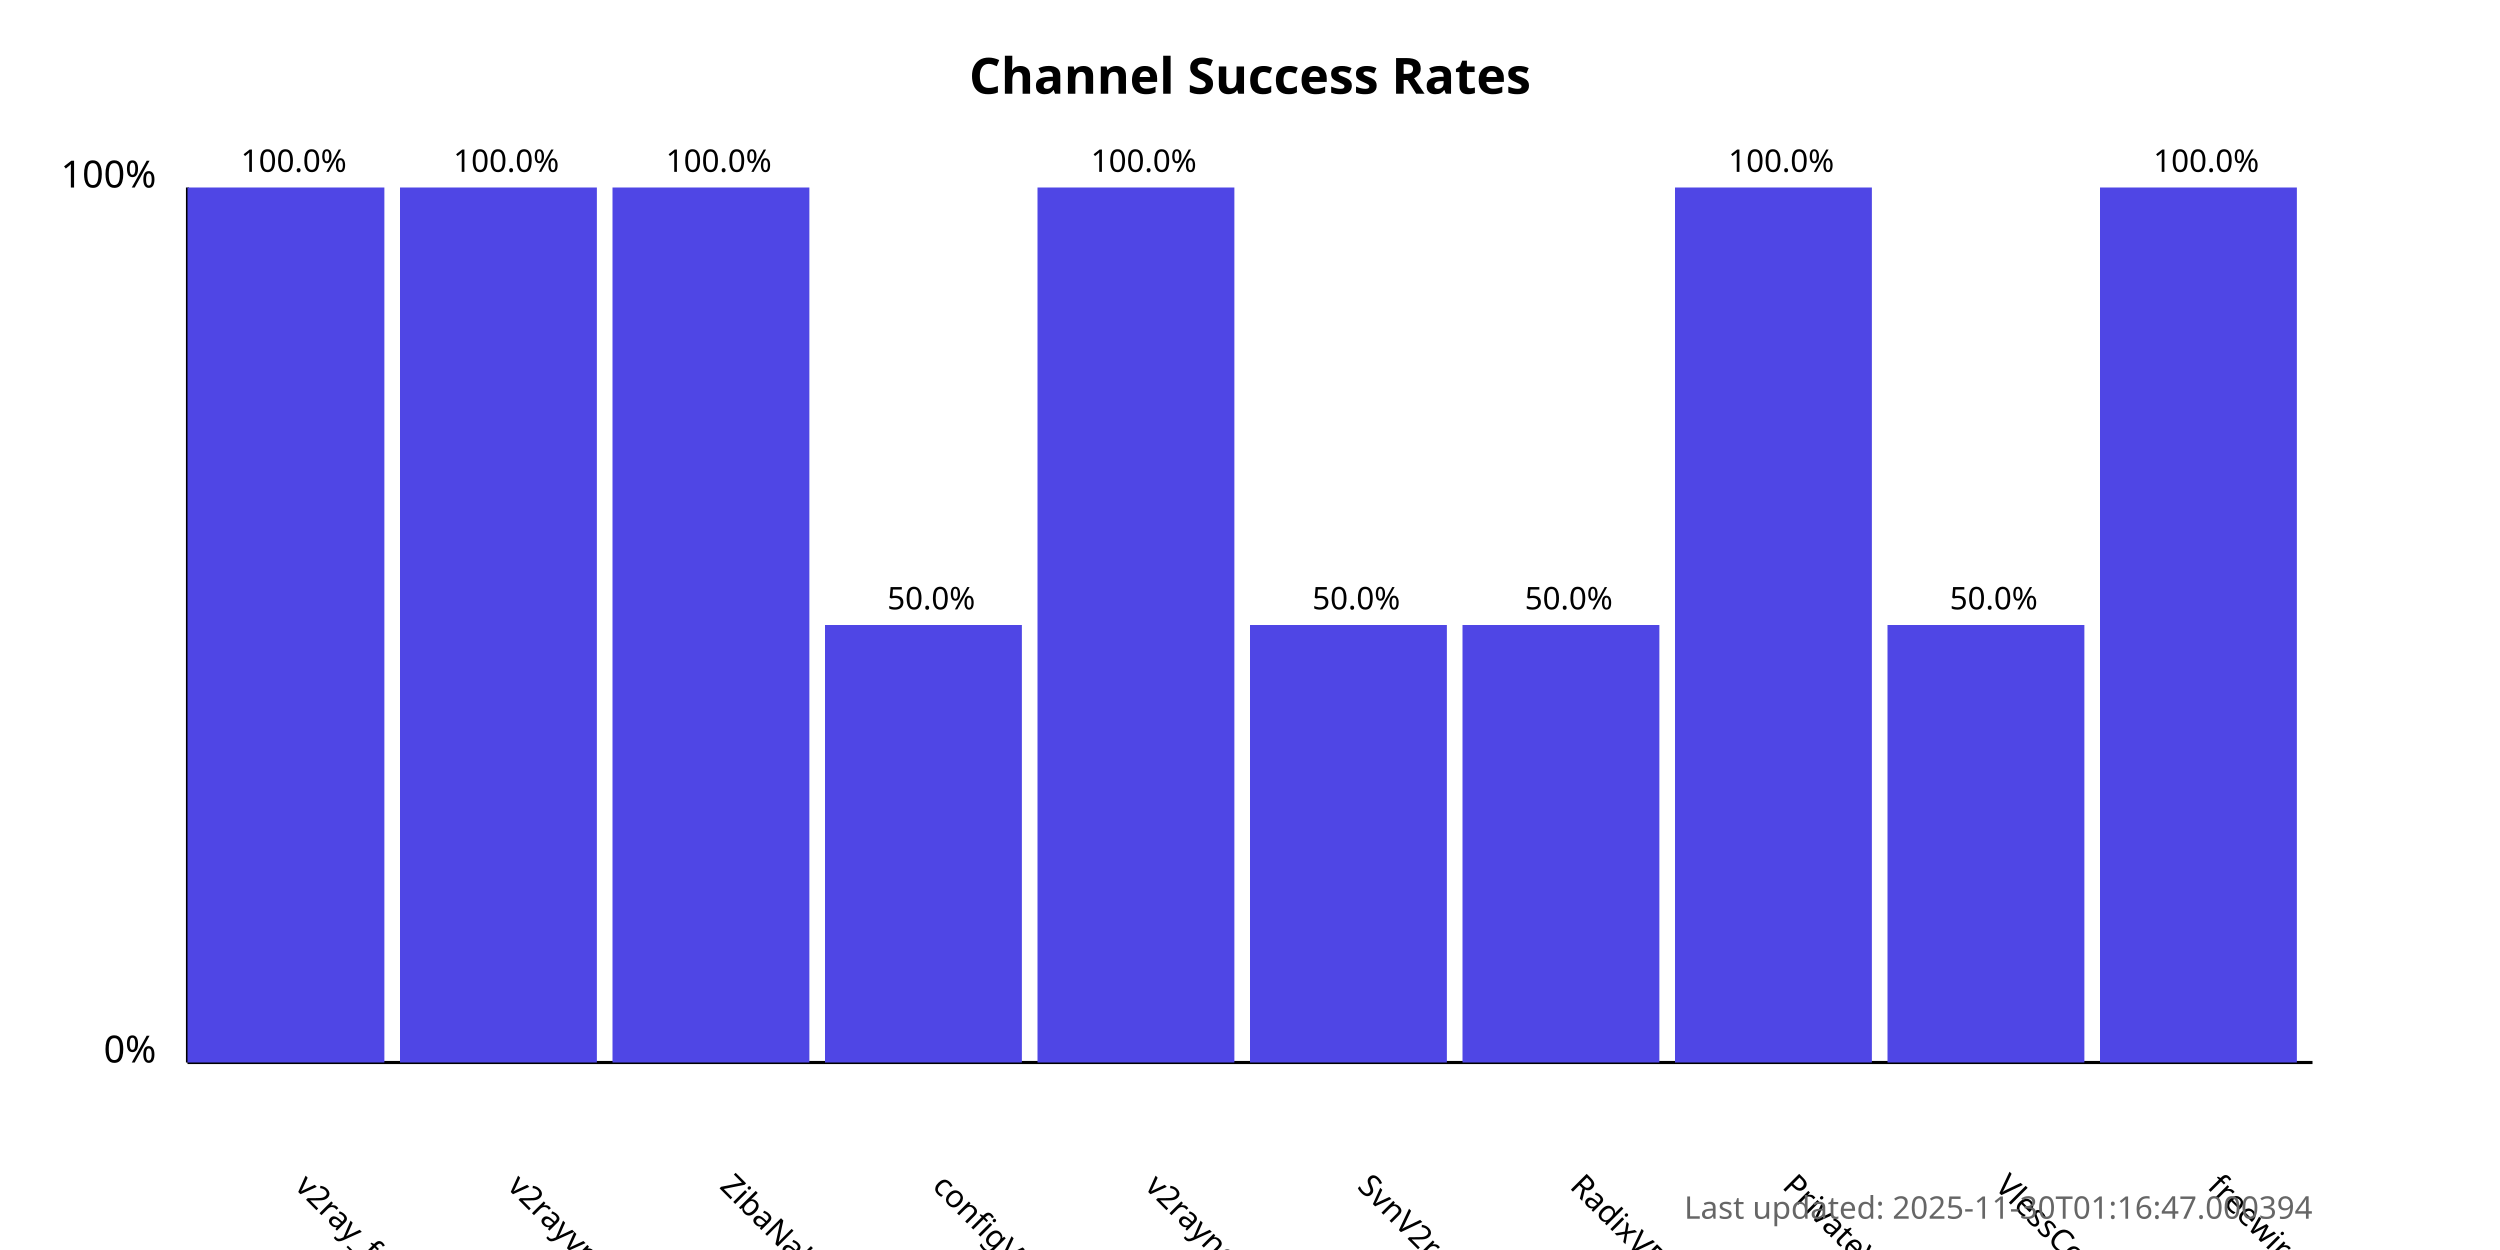
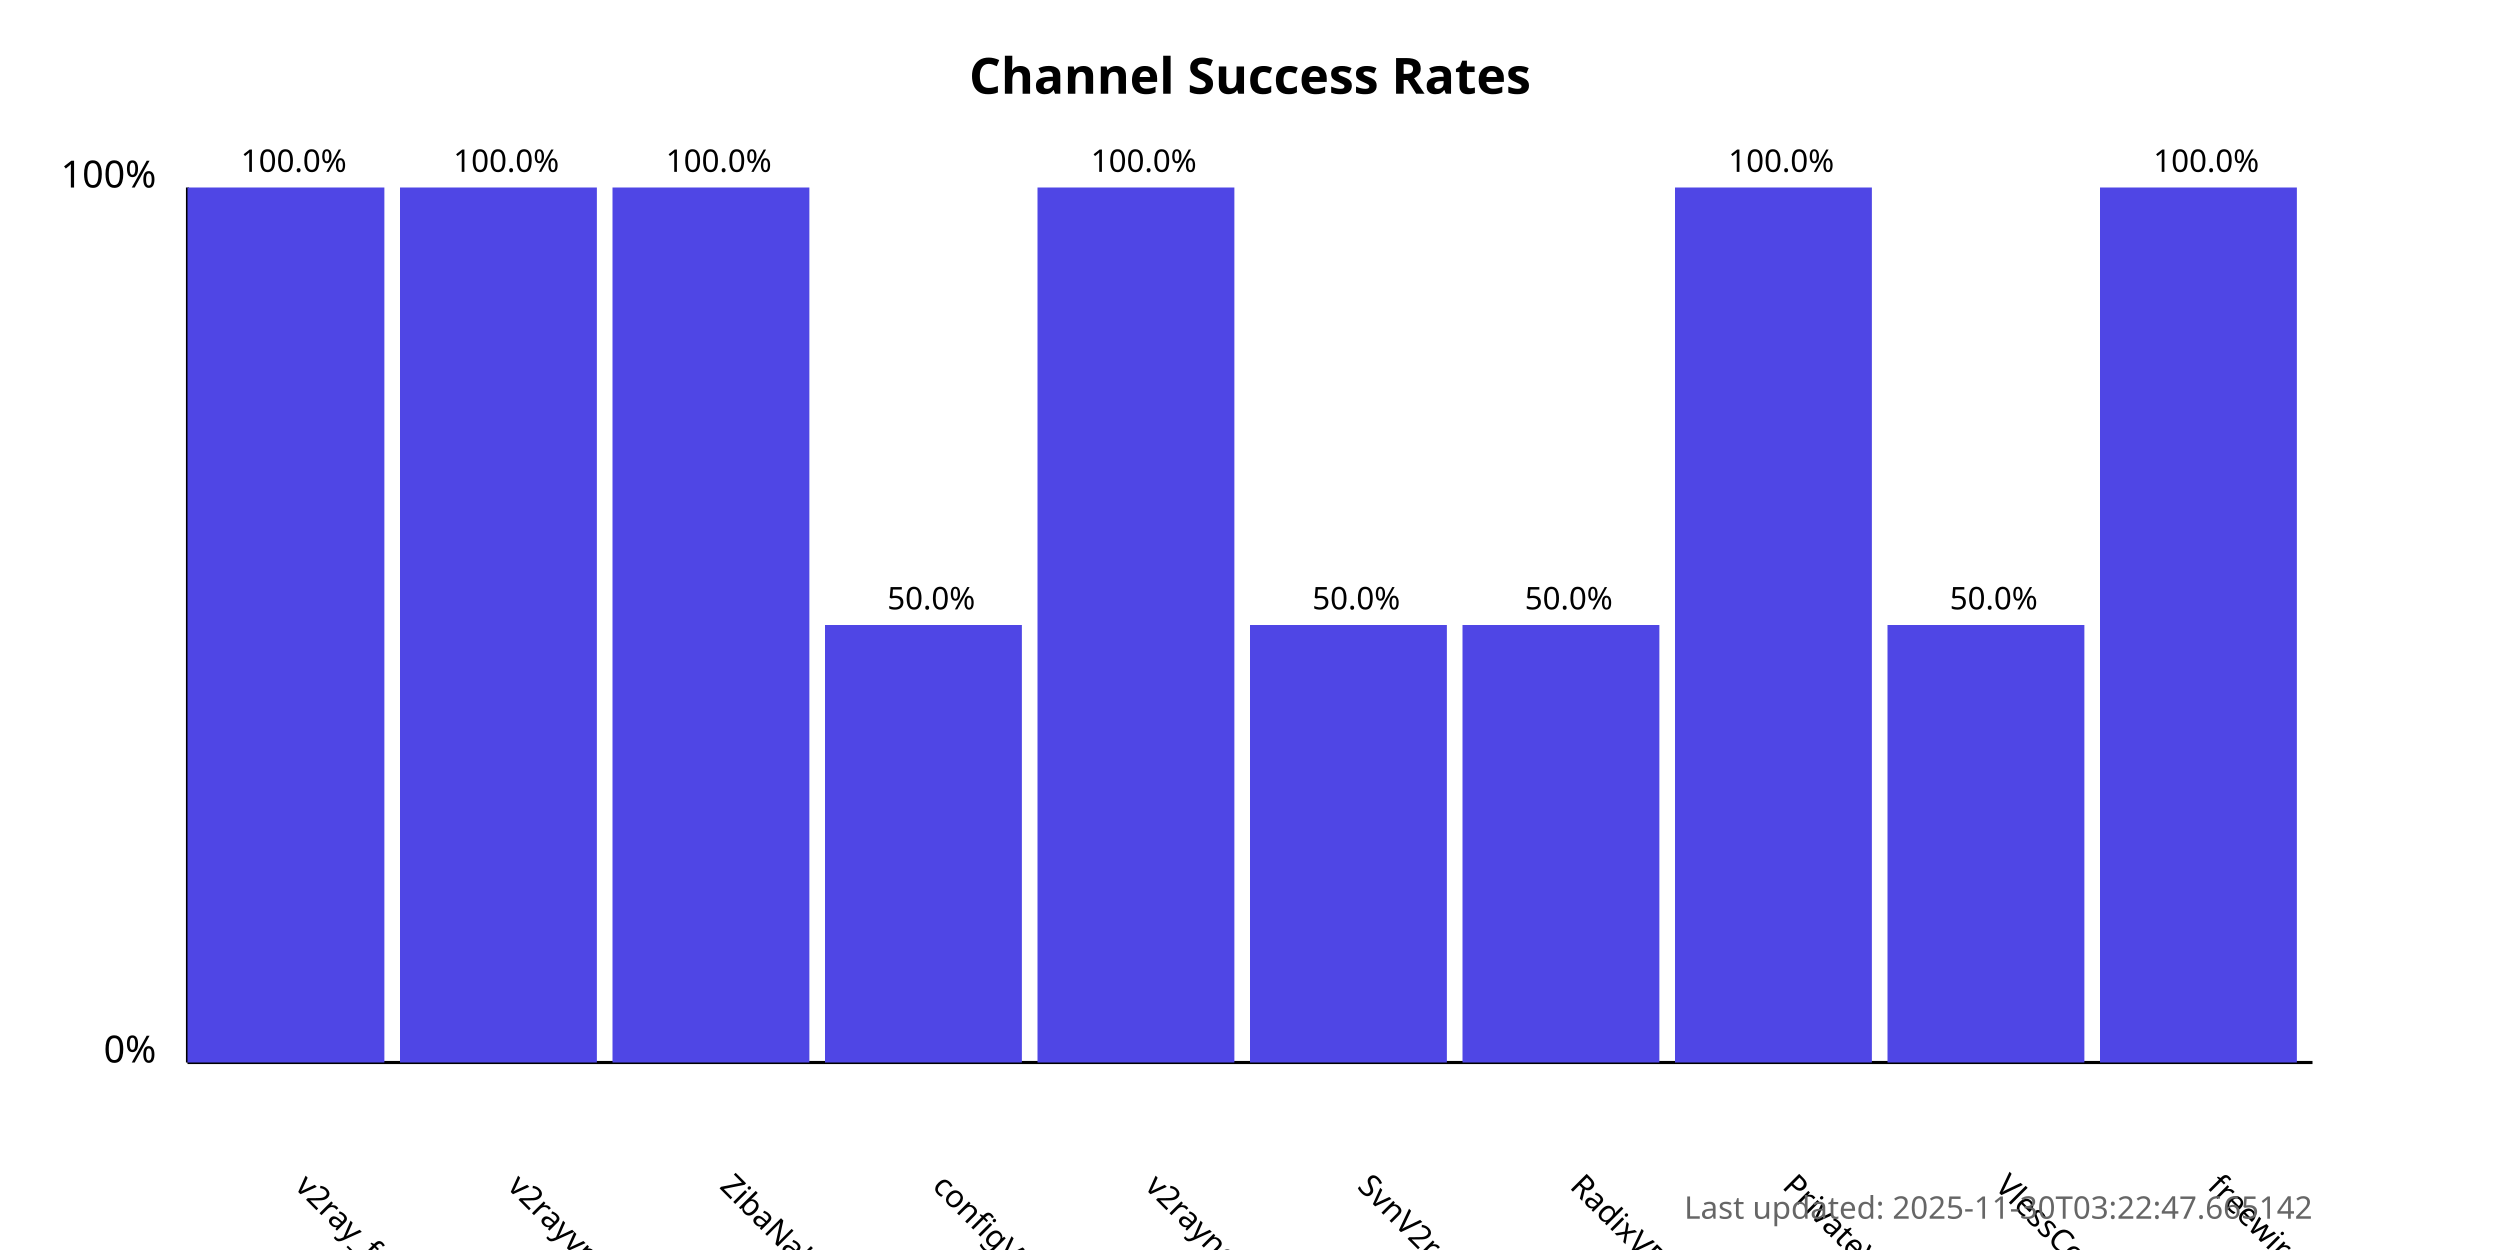
<svg xmlns="http://www.w3.org/2000/svg" width="800" height="400">
  <style>
            .chart-title { font: bold 16px sans-serif; }
            .axis-label { font: 12px sans-serif; }
            .tick-label { font: 10px sans-serif; }
            .bar { fill: #4f46e5; }
            .bar:hover { fill: #6366f1; }
            .timestamp { font: 10px sans-serif; fill: #666; }
        </style>
  <text x="400.0" y="30" text-anchor="middle" class="chart-title">
            Channel Success Rates
        </text>
  <line x1="60" y1="340" x2="60" y2="60" stroke="black" stroke-width="1" />
  <line x1="60" y1="340" x2="740" y2="340" stroke="black" stroke-width="1" />
  <text x="50" y="340" text-anchor="end" class="axis-label">0%</text>
  <text x="50" y="60" text-anchor="end" class="axis-label">100%</text>
  <g>
    <rect x="60" y="60.0" width="63.0" height="280.0" class="bar" />
    <text x="94.0" y="380" transform="rotate(45, 94.0, 380)" text-anchor="start" class="tick-label">
                v2ray_free_conf
            </text>
    <text x="94.0" y="55.0" text-anchor="middle" class="tick-label">
                100.0%
            </text>
  </g>
  <g>
    <rect x="128.0" y="60.0" width="63.0" height="280.0" class="bar" />
    <text x="162.0" y="380" transform="rotate(45, 162.0, 380)" text-anchor="start" class="tick-label">
                v2rayvpno
            </text>
    <text x="162.0" y="55.0" text-anchor="middle" class="tick-label">
                100.0%
            </text>
  </g>
  <g>
    <rect x="196.0" y="60.0" width="63.0" height="280.0" class="bar" />
    <text x="230.0" y="380" transform="rotate(45, 230.0, 380)" text-anchor="start" class="tick-label">
                ZibaNabz
            </text>
    <text x="230.0" y="55.0" text-anchor="middle" class="tick-label">
                100.0%
            </text>
  </g>
  <g>
    <rect x="264.0" y="200.0" width="63.0" height="140.0" class="bar" />
    <text x="298.0" y="380" transform="rotate(45, 298.0, 380)" text-anchor="start" class="tick-label">
                configV2rayForFree
            </text>
    <text x="298.0" y="195.0" text-anchor="middle" class="tick-label">
                50.0%
            </text>
  </g>
  <g>
    <rect x="332.0" y="60.0" width="63.0" height="280.0" class="bar" />
    <text x="366.0" y="380" transform="rotate(45, 366.0, 380)" text-anchor="start" class="tick-label">
                v2rayngvpn
            </text>
    <text x="366.0" y="55.0" text-anchor="middle" class="tick-label">
                100.0%
            </text>
  </g>
  <g>
    <rect x="400.0" y="200.0" width="63.0" height="140.0" class="bar" />
    <text x="434.0" y="380" transform="rotate(45, 434.0, 380)" text-anchor="start" class="tick-label">
                SvnV2ray
            </text>
    <text x="434.0" y="195.0" text-anchor="middle" class="tick-label">
                50.0%
            </text>
  </g>
  <g>
    <rect x="468.0" y="200.0" width="63.0" height="140.0" class="bar" />
    <text x="502.0" y="380" transform="rotate(45, 502.0, 380)" text-anchor="start" class="tick-label">
                RadixVPN
            </text>
    <text x="502.0" y="195.0" text-anchor="middle" class="tick-label">
                50.0%
            </text>
  </g>
  <g>
    <rect x="536.0" y="60.0" width="63.0" height="280.0" class="bar" />
    <text x="570.0" y="380" transform="rotate(45, 570.0, 380)" text-anchor="start" class="tick-label">
                PrivateVPNs
            </text>
    <text x="570.0" y="55.0" text-anchor="middle" class="tick-label">
                100.0%
            </text>
  </g>
  <g>
    <rect x="604.0" y="200.0" width="63.0" height="140.0" class="bar" />
    <text x="638.0" y="380" transform="rotate(45, 638.0, 380)" text-anchor="start" class="tick-label">
                VlessConfig
            </text>
    <text x="638.0" y="195.0" text-anchor="middle" class="tick-label">
                50.0%
            </text>
  </g>
  <g>
    <rect x="672.0" y="60.0" width="63.0" height="280.0" class="bar" />
    <text x="706.0" y="380" transform="rotate(45, 706.0, 380)" text-anchor="start" class="tick-label">
                freewireguard
            </text>
    <text x="706.0" y="55.0" text-anchor="middle" class="tick-label">
                100.0%
            </text>
  </g>
  <text x="740" y="390" text-anchor="end" class="timestamp">
-             Last updated: 2025-11-30T01:16:47.000394
+             Last updated: 2025-11-30T03:22:47.665142
        </text>
</svg>
